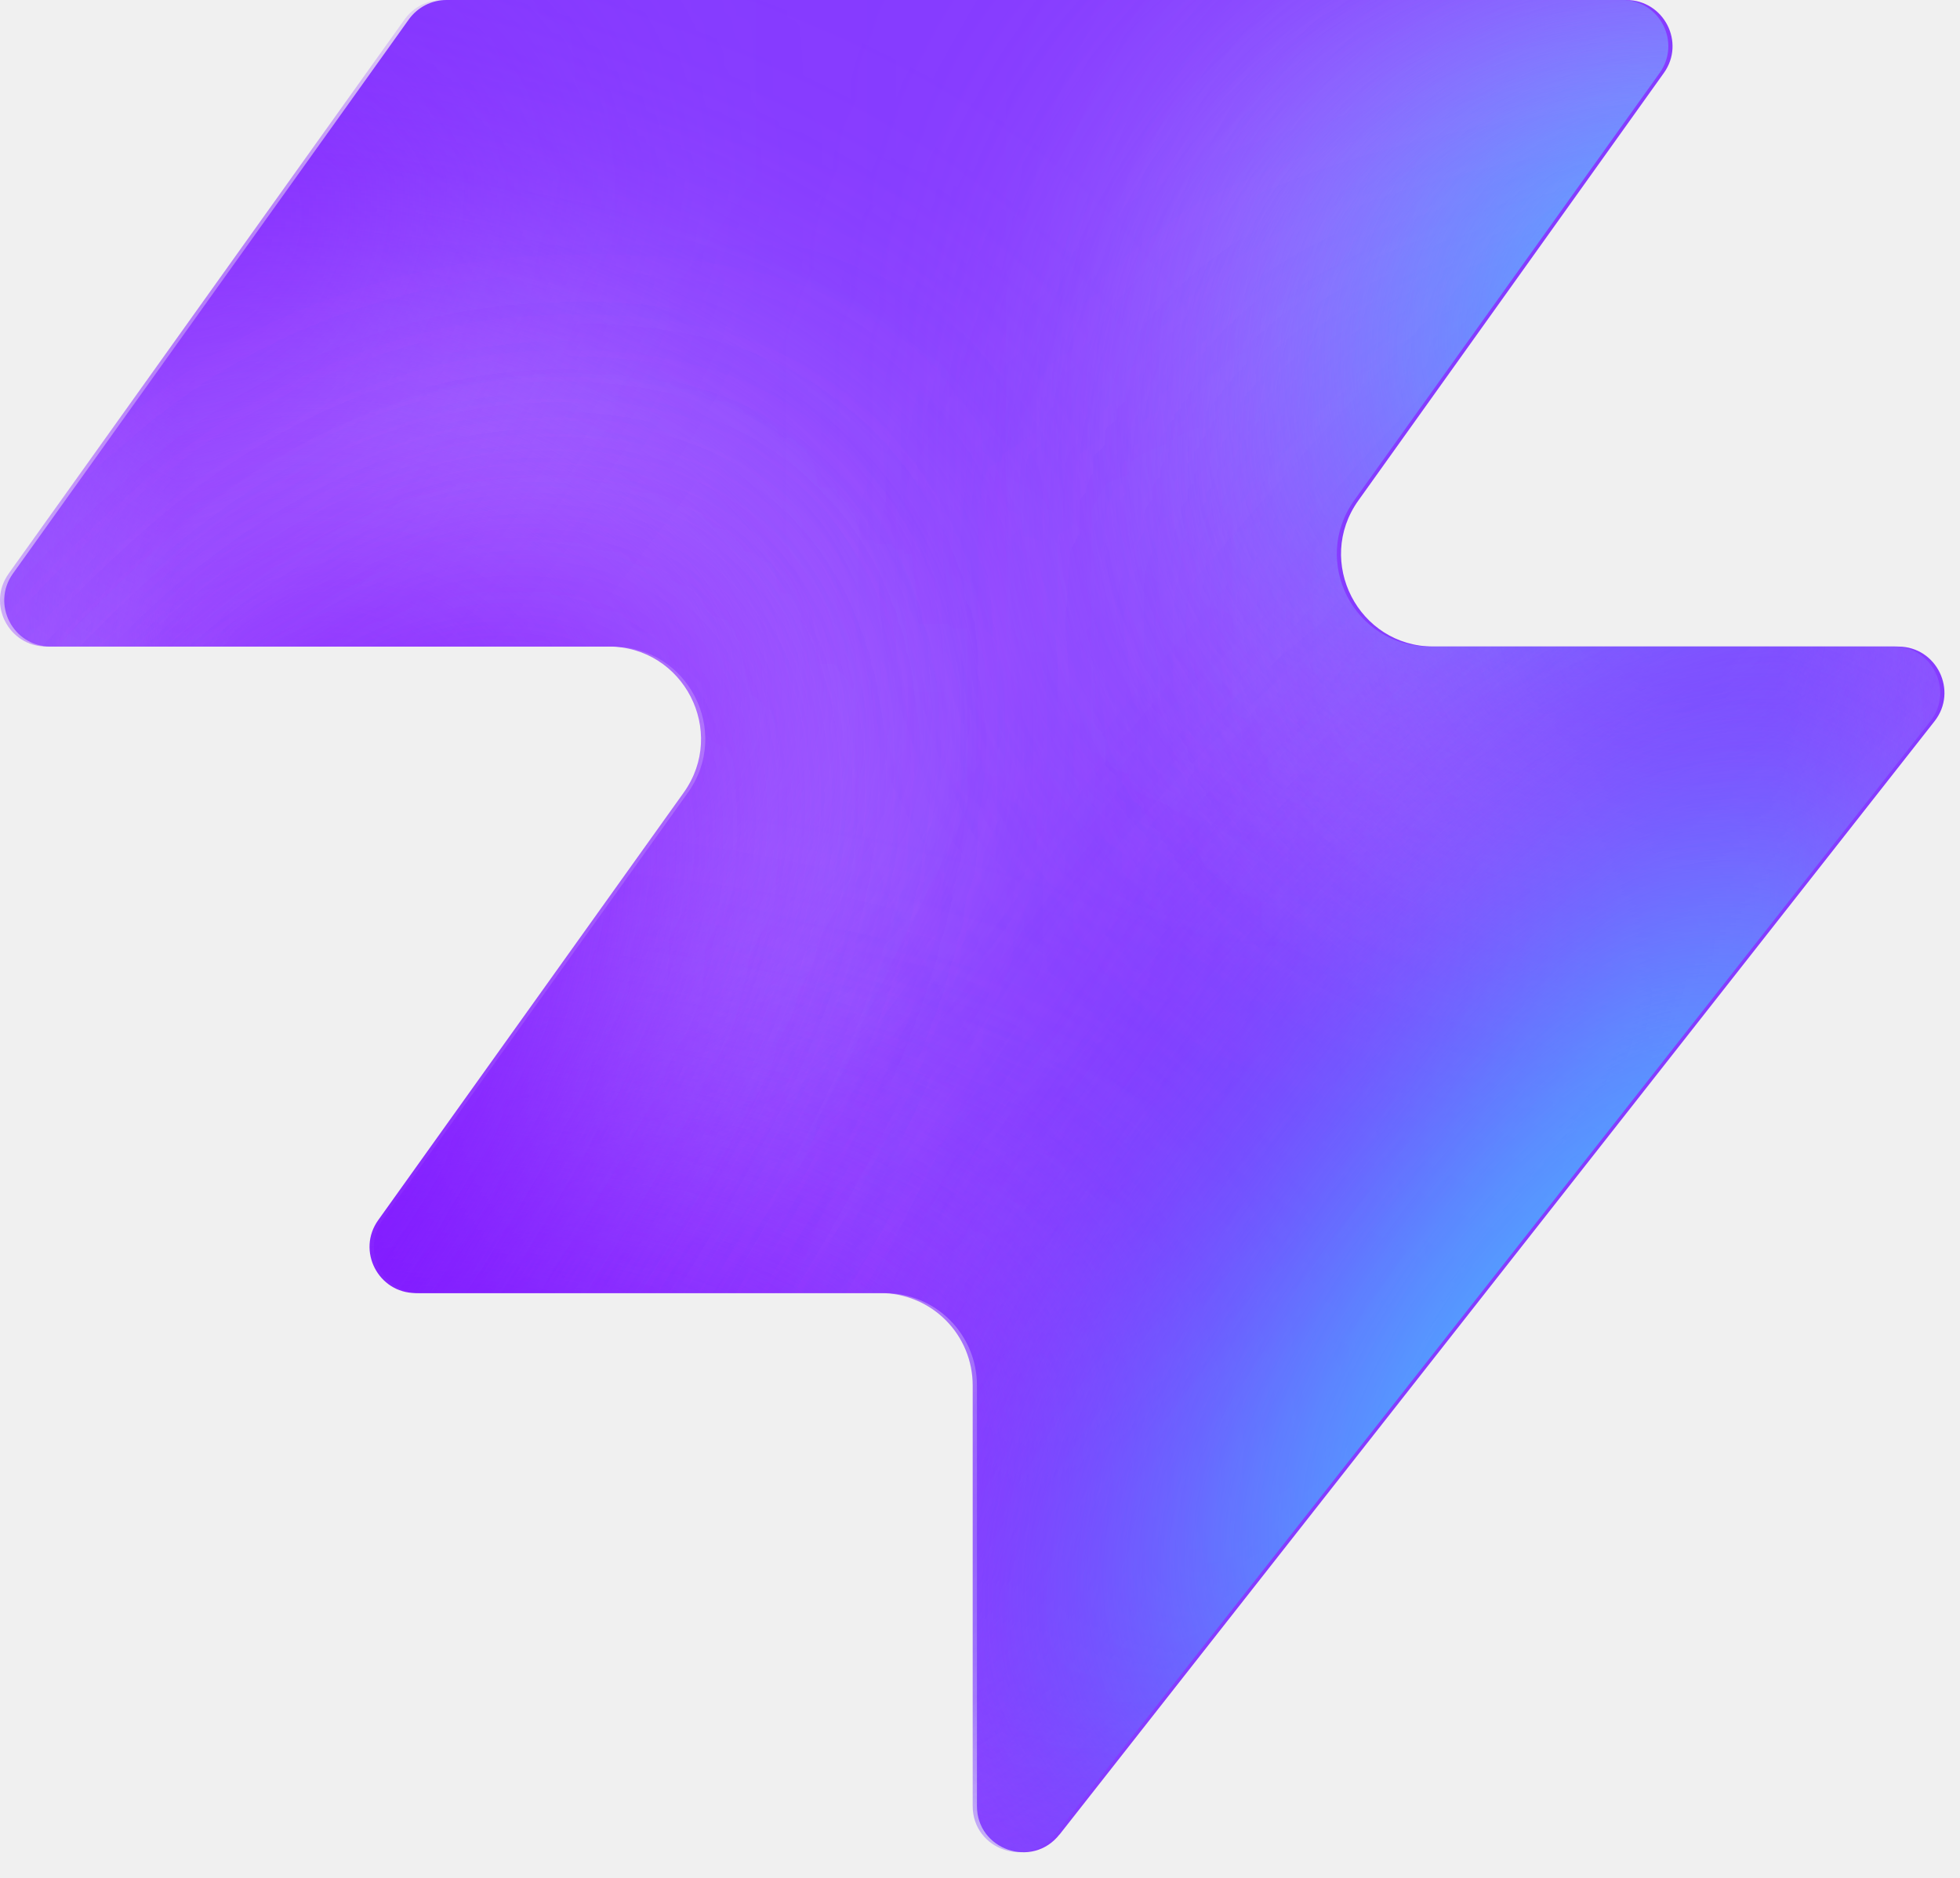
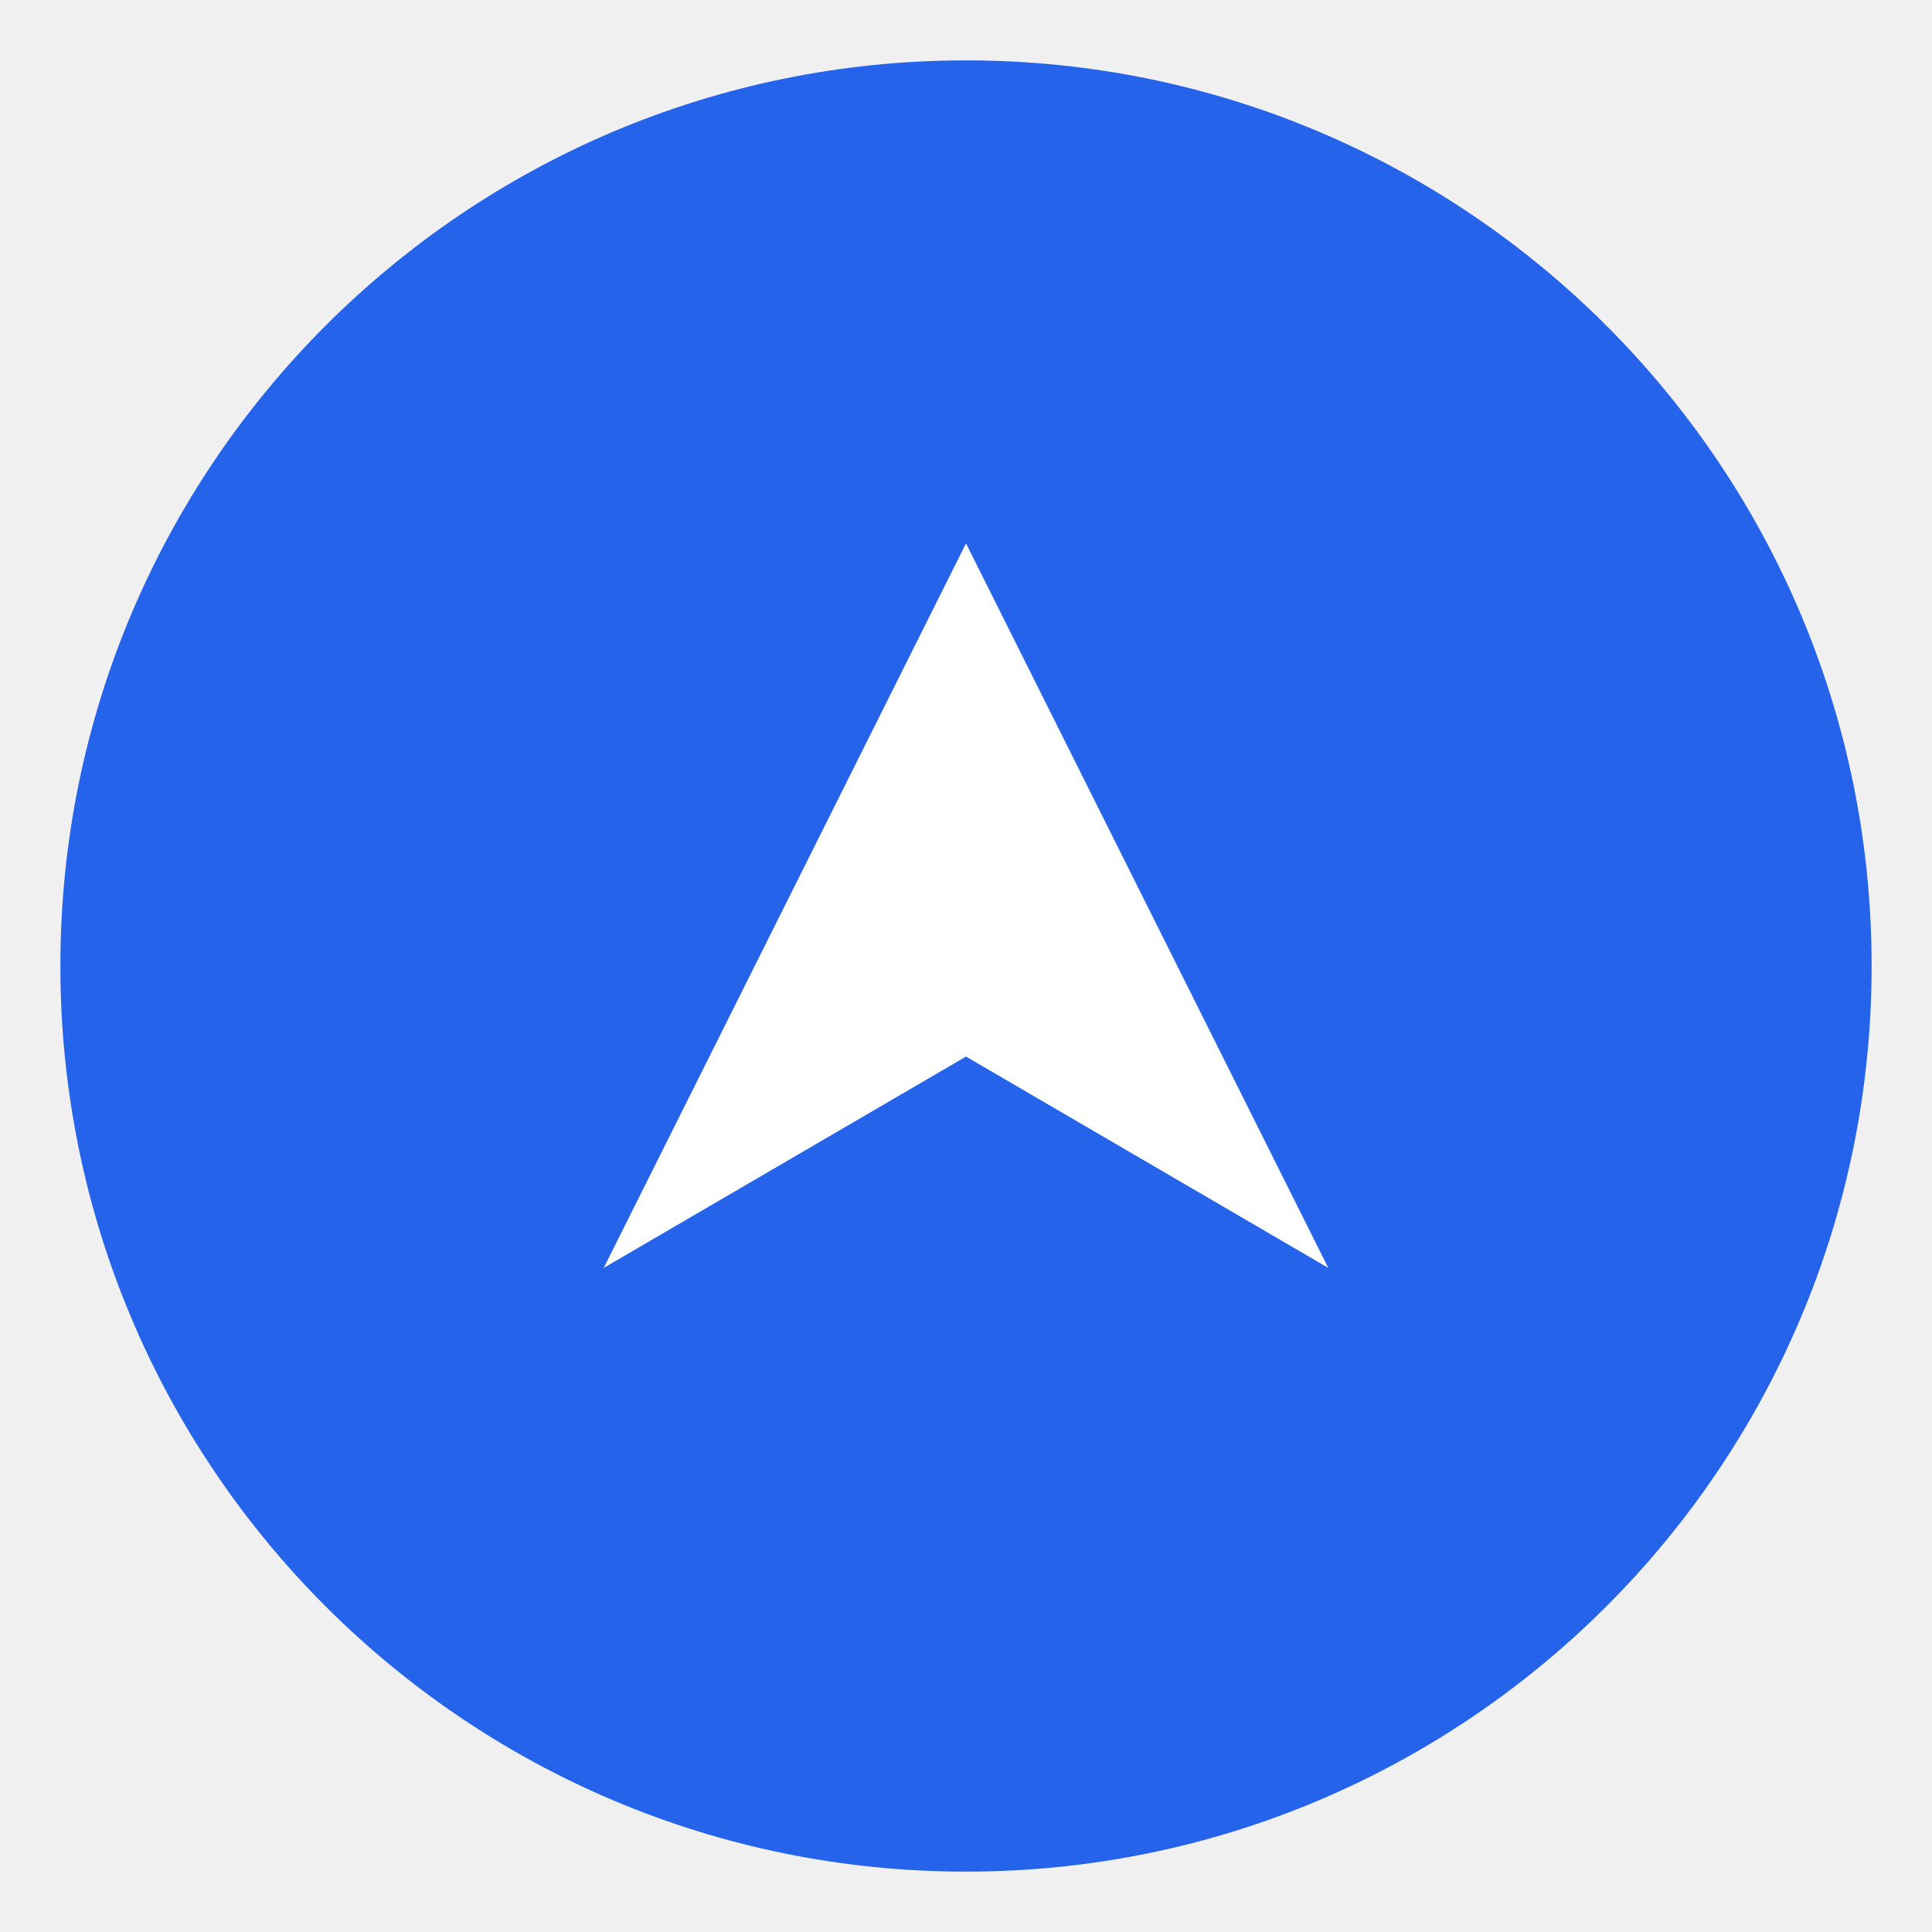
- <svg xmlns="http://www.w3.org/2000/svg" width="48" height="46" fill="none" viewBox="0 0 48 46">
-   <path fill="#863bff" d="M25.946 44.938c-.664.845-2.021.375-2.021-.698V33.937a2.26 2.26 0 0 0-2.262-2.262H10.287c-.92 0-1.456-1.04-.92-1.788l7.48-10.471c1.07-1.497 0-3.578-1.842-3.578H1.237c-.92 0-1.456-1.04-.92-1.788L10.013.474c.214-.297.556-.474.92-.474h28.894c.92 0 1.456 1.04.92 1.788l-7.48 10.471c-1.07 1.498 0 3.579 1.842 3.579h11.377c.943 0 1.473 1.088.89 1.83L25.947 44.94z" style="fill:#863bff;fill:color(display-p3 .525 .23 1);fill-opacity:1" />
-   <mask id="a" width="48" height="46" x="0" y="0" maskUnits="userSpaceOnUse" style="mask-type:alpha">
-     <path fill="#000" d="M25.842 44.938c-.664.844-2.021.375-2.021-.698V33.937a2.26 2.26 0 0 0-2.262-2.262H10.183c-.92 0-1.456-1.04-.92-1.788l7.48-10.471c1.07-1.498 0-3.579-1.842-3.579H1.133c-.92 0-1.456-1.04-.92-1.787L9.91.473c.214-.297.556-.474.92-.474h28.894c.92 0 1.456 1.04.92 1.788l-7.48 10.471c-1.07 1.498 0 3.578 1.842 3.578h11.377c.943 0 1.473 1.088.89 1.832L25.843 44.94z" style="fill:#000;fill-opacity:1" />
-   </mask>
-   <g mask="url(#a)">
-     <g filter="url(#b)">
-       <ellipse cx="5.508" cy="14.704" fill="#ede6ff" rx="5.508" ry="14.704" style="fill:#ede6ff;fill:color(display-p3 .927 .903 1);fill-opacity:1" transform="matrix(.00324 1 1 -.00324 -4.47 31.516)" />
-     </g>
-     <g filter="url(#c)">
-       <ellipse cx="10.399" cy="29.851" fill="#ede6ff" rx="10.399" ry="29.851" style="fill:#ede6ff;fill:color(display-p3 .927 .903 1);fill-opacity:1" transform="matrix(.00324 1 1 -.00324 -39.328 7.883)" />
-     </g>
-     <g filter="url(#d)">
-       <ellipse cx="5.508" cy="30.487" fill="#7e14ff" rx="5.508" ry="30.487" style="fill:#7e14ff;fill:color(display-p3 .492 .077 1);fill-opacity:1" transform="rotate(89.814 -25.913 -14.639)scale(1 -1)" />
-     </g>
-     <g filter="url(#e)">
-       <ellipse cx="5.508" cy="30.599" fill="#7e14ff" rx="5.508" ry="30.599" style="fill:#7e14ff;fill:color(display-p3 .492 .077 1);fill-opacity:1" transform="rotate(89.814 -32.644 -3.334)scale(1 -1)" />
-     </g>
-     <g filter="url(#f)">
-       <ellipse cx="5.508" cy="30.599" fill="#7e14ff" rx="5.508" ry="30.599" style="fill:#7e14ff;fill:color(display-p3 .492 .077 1);fill-opacity:1" transform="matrix(.00324 1 1 -.00324 -34.34 30.47)" />
-     </g>
-     <g filter="url(#g)">
-       <ellipse cx="14.072" cy="22.078" fill="#ede6ff" rx="14.072" ry="22.078" style="fill:#ede6ff;fill:color(display-p3 .927 .903 1);fill-opacity:1" transform="rotate(93.35 24.506 48.493)scale(-1 1)" />
-     </g>
-     <g filter="url(#h)">
-       <ellipse cx="3.47" cy="21.501" fill="#7e14ff" rx="3.47" ry="21.501" style="fill:#7e14ff;fill:color(display-p3 .492 .077 1);fill-opacity:1" transform="rotate(89.009 28.708 47.59)scale(-1 1)" />
-     </g>
-     <g filter="url(#i)">
-       <ellipse cx="3.47" cy="21.501" fill="#7e14ff" rx="3.47" ry="21.501" style="fill:#7e14ff;fill:color(display-p3 .492 .077 1);fill-opacity:1" transform="rotate(89.009 28.708 47.59)scale(-1 1)" />
-     </g>
-     <g filter="url(#j)">
-       <ellipse cx=".387" cy="8.972" fill="#7e14ff" rx="4.407" ry="29.108" style="fill:#7e14ff;fill:color(display-p3 .492 .077 1);fill-opacity:1" transform="rotate(39.51 .387 8.972)" />
-     </g>
-     <g filter="url(#k)">
-       <ellipse cx="47.523" cy="-6.092" fill="#7e14ff" rx="4.407" ry="29.108" style="fill:#7e14ff;fill:color(display-p3 .492 .077 1);fill-opacity:1" transform="rotate(37.892 47.523 -6.092)" />
-     </g>
-     <g filter="url(#l)">
-       <ellipse cx="41.412" cy="6.333" fill="#47bfff" rx="5.971" ry="9.665" style="fill:#47bfff;fill:color(display-p3 .28 .748 1);fill-opacity:1" transform="rotate(37.892 41.412 6.333)" />
-     </g>
-     <g filter="url(#m)">
-       <ellipse cx="-1.879" cy="38.332" fill="#7e14ff" rx="4.407" ry="29.108" style="fill:#7e14ff;fill:color(display-p3 .492 .077 1);fill-opacity:1" transform="rotate(37.892 -1.88 38.332)" />
-     </g>
-     <g filter="url(#n)">
-       <ellipse cx="-1.879" cy="38.332" fill="#7e14ff" rx="4.407" ry="29.108" style="fill:#7e14ff;fill:color(display-p3 .492 .077 1);fill-opacity:1" transform="rotate(37.892 -1.88 38.332)" />
-     </g>
-     <g filter="url(#o)">
-       <ellipse cx="35.651" cy="29.907" fill="#7e14ff" rx="4.407" ry="29.108" style="fill:#7e14ff;fill:color(display-p3 .492 .077 1);fill-opacity:1" transform="rotate(37.892 35.651 29.907)" />
-     </g>
-     <g filter="url(#p)">
-       <ellipse cx="38.418" cy="32.4" fill="#47bfff" rx="5.971" ry="15.297" style="fill:#47bfff;fill:color(display-p3 .28 .748 1);fill-opacity:1" transform="rotate(37.892 38.418 32.4)" />
-     </g>
-   </g>
-   <defs>
-     <filter id="b" width="60.045" height="41.654" x="-19.77" y="16.149" color-interpolation-filters="sRGB" filterUnits="userSpaceOnUse">
-       <feFlood flood-opacity="0" result="BackgroundImageFix" />
-       <feBlend in="SourceGraphic" in2="BackgroundImageFix" result="shape" />
-       <feGaussianBlur result="effect1_foregroundBlur_2002_17158" stdDeviation="7.659" />
-     </filter>
-     <filter id="c" width="90.34" height="51.437" x="-54.613" y="-7.533" color-interpolation-filters="sRGB" filterUnits="userSpaceOnUse">
-       <feFlood flood-opacity="0" result="BackgroundImageFix" />
-       <feBlend in="SourceGraphic" in2="BackgroundImageFix" result="shape" />
-       <feGaussianBlur result="effect1_foregroundBlur_2002_17158" stdDeviation="7.659" />
-     </filter>
-     <filter id="d" width="79.355" height="29.4" x="-49.64" y="2.03" color-interpolation-filters="sRGB" filterUnits="userSpaceOnUse">
-       <feFlood flood-opacity="0" result="BackgroundImageFix" />
-       <feBlend in="SourceGraphic" in2="BackgroundImageFix" result="shape" />
-       <feGaussianBlur result="effect1_foregroundBlur_2002_17158" stdDeviation="4.596" />
-     </filter>
-     <filter id="e" width="79.579" height="29.4" x="-45.045" y="20.029" color-interpolation-filters="sRGB" filterUnits="userSpaceOnUse">
-       <feFlood flood-opacity="0" result="BackgroundImageFix" />
-       <feBlend in="SourceGraphic" in2="BackgroundImageFix" result="shape" />
-       <feGaussianBlur result="effect1_foregroundBlur_2002_17158" stdDeviation="4.596" />
-     </filter>
-     <filter id="f" width="79.579" height="29.4" x="-43.513" y="21.178" color-interpolation-filters="sRGB" filterUnits="userSpaceOnUse">
-       <feFlood flood-opacity="0" result="BackgroundImageFix" />
-       <feBlend in="SourceGraphic" in2="BackgroundImageFix" result="shape" />
-       <feGaussianBlur result="effect1_foregroundBlur_2002_17158" stdDeviation="4.596" />
-     </filter>
-     <filter id="g" width="74.749" height="58.852" x="15.756" y="-17.901" color-interpolation-filters="sRGB" filterUnits="userSpaceOnUse">
-       <feFlood flood-opacity="0" result="BackgroundImageFix" />
-       <feBlend in="SourceGraphic" in2="BackgroundImageFix" result="shape" />
-       <feGaussianBlur result="effect1_foregroundBlur_2002_17158" stdDeviation="7.659" />
-     </filter>
-     <filter id="h" width="61.377" height="25.362" x="23.548" y="2.284" color-interpolation-filters="sRGB" filterUnits="userSpaceOnUse">
-       <feFlood flood-opacity="0" result="BackgroundImageFix" />
-       <feBlend in="SourceGraphic" in2="BackgroundImageFix" result="shape" />
-       <feGaussianBlur result="effect1_foregroundBlur_2002_17158" stdDeviation="4.596" />
-     </filter>
-     <filter id="i" width="61.377" height="25.362" x="23.548" y="2.284" color-interpolation-filters="sRGB" filterUnits="userSpaceOnUse">
-       <feFlood flood-opacity="0" result="BackgroundImageFix" />
-       <feBlend in="SourceGraphic" in2="BackgroundImageFix" result="shape" />
-       <feGaussianBlur result="effect1_foregroundBlur_2002_17158" stdDeviation="4.596" />
-     </filter>
-     <filter id="j" width="56.045" height="63.649" x="-27.636" y="-22.853" color-interpolation-filters="sRGB" filterUnits="userSpaceOnUse">
-       <feFlood flood-opacity="0" result="BackgroundImageFix" />
-       <feBlend in="SourceGraphic" in2="BackgroundImageFix" result="shape" />
-       <feGaussianBlur result="effect1_foregroundBlur_2002_17158" stdDeviation="4.596" />
-     </filter>
-     <filter id="k" width="54.814" height="64.646" x="20.116" y="-38.415" color-interpolation-filters="sRGB" filterUnits="userSpaceOnUse">
-       <feFlood flood-opacity="0" result="BackgroundImageFix" />
-       <feBlend in="SourceGraphic" in2="BackgroundImageFix" result="shape" />
-       <feGaussianBlur result="effect1_foregroundBlur_2002_17158" stdDeviation="4.596" />
-     </filter>
-     <filter id="l" width="33.541" height="35.313" x="24.641" y="-11.323" color-interpolation-filters="sRGB" filterUnits="userSpaceOnUse">
-       <feFlood flood-opacity="0" result="BackgroundImageFix" />
-       <feBlend in="SourceGraphic" in2="BackgroundImageFix" result="shape" />
-       <feGaussianBlur result="effect1_foregroundBlur_2002_17158" stdDeviation="4.596" />
-     </filter>
-     <filter id="m" width="54.814" height="64.646" x="-29.286" y="6.009" color-interpolation-filters="sRGB" filterUnits="userSpaceOnUse">
-       <feFlood flood-opacity="0" result="BackgroundImageFix" />
-       <feBlend in="SourceGraphic" in2="BackgroundImageFix" result="shape" />
-       <feGaussianBlur result="effect1_foregroundBlur_2002_17158" stdDeviation="4.596" />
-     </filter>
-     <filter id="n" width="54.814" height="64.646" x="-29.286" y="6.009" color-interpolation-filters="sRGB" filterUnits="userSpaceOnUse">
-       <feFlood flood-opacity="0" result="BackgroundImageFix" />
-       <feBlend in="SourceGraphic" in2="BackgroundImageFix" result="shape" />
-       <feGaussianBlur result="effect1_foregroundBlur_2002_17158" stdDeviation="4.596" />
-     </filter>
-     <filter id="o" width="54.814" height="64.646" x="8.244" y="-2.416" color-interpolation-filters="sRGB" filterUnits="userSpaceOnUse">
-       <feFlood flood-opacity="0" result="BackgroundImageFix" />
-       <feBlend in="SourceGraphic" in2="BackgroundImageFix" result="shape" />
-       <feGaussianBlur result="effect1_foregroundBlur_2002_17158" stdDeviation="4.596" />
-     </filter>
-     <filter id="p" width="39.409" height="43.623" x="18.713" y="10.588" color-interpolation-filters="sRGB" filterUnits="userSpaceOnUse">
-       <feFlood flood-opacity="0" result="BackgroundImageFix" />
-       <feBlend in="SourceGraphic" in2="BackgroundImageFix" result="shape" />
-       <feGaussianBlur result="effect1_foregroundBlur_2002_17158" stdDeviation="4.596" />
-     </filter>
-   </defs>
+ <svg xmlns="http://www.w3.org/2000/svg" viewBox="0 0 64 64">
+   <circle cx="32" cy="32" r="30" fill="#2563eb" />
+   <path d="M20 42 32 18l12 24-12-7-12 7Z" fill="white" />
</svg>
